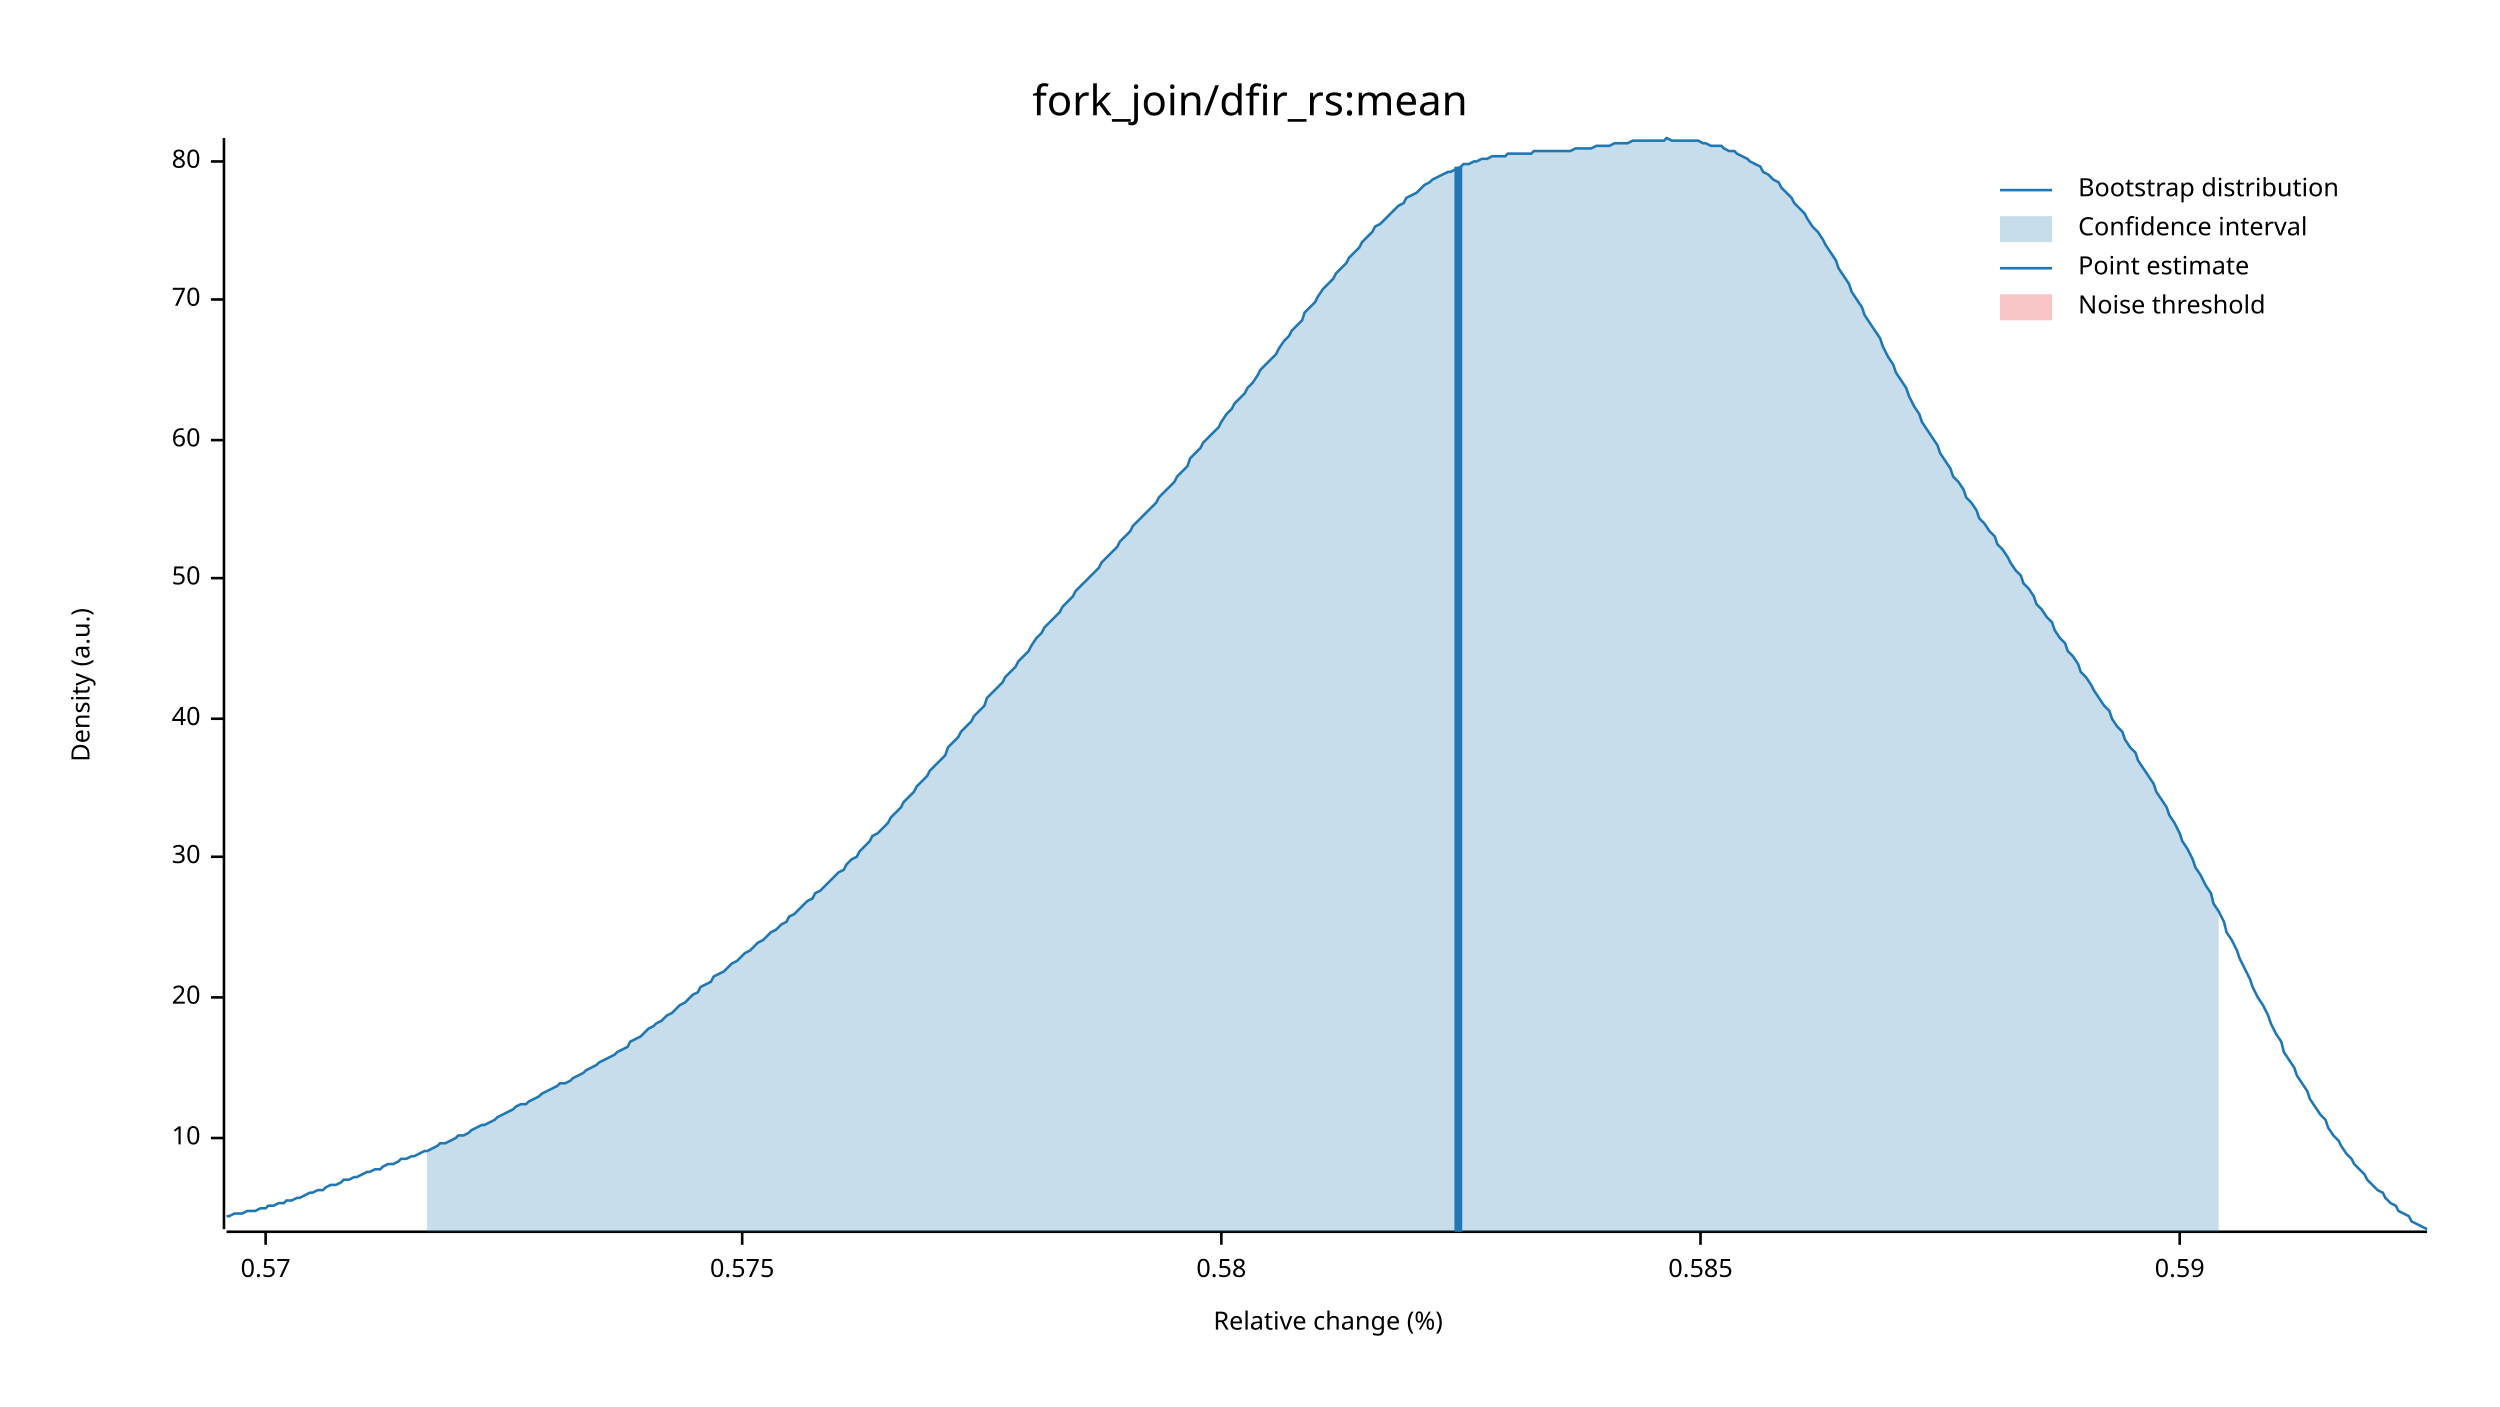
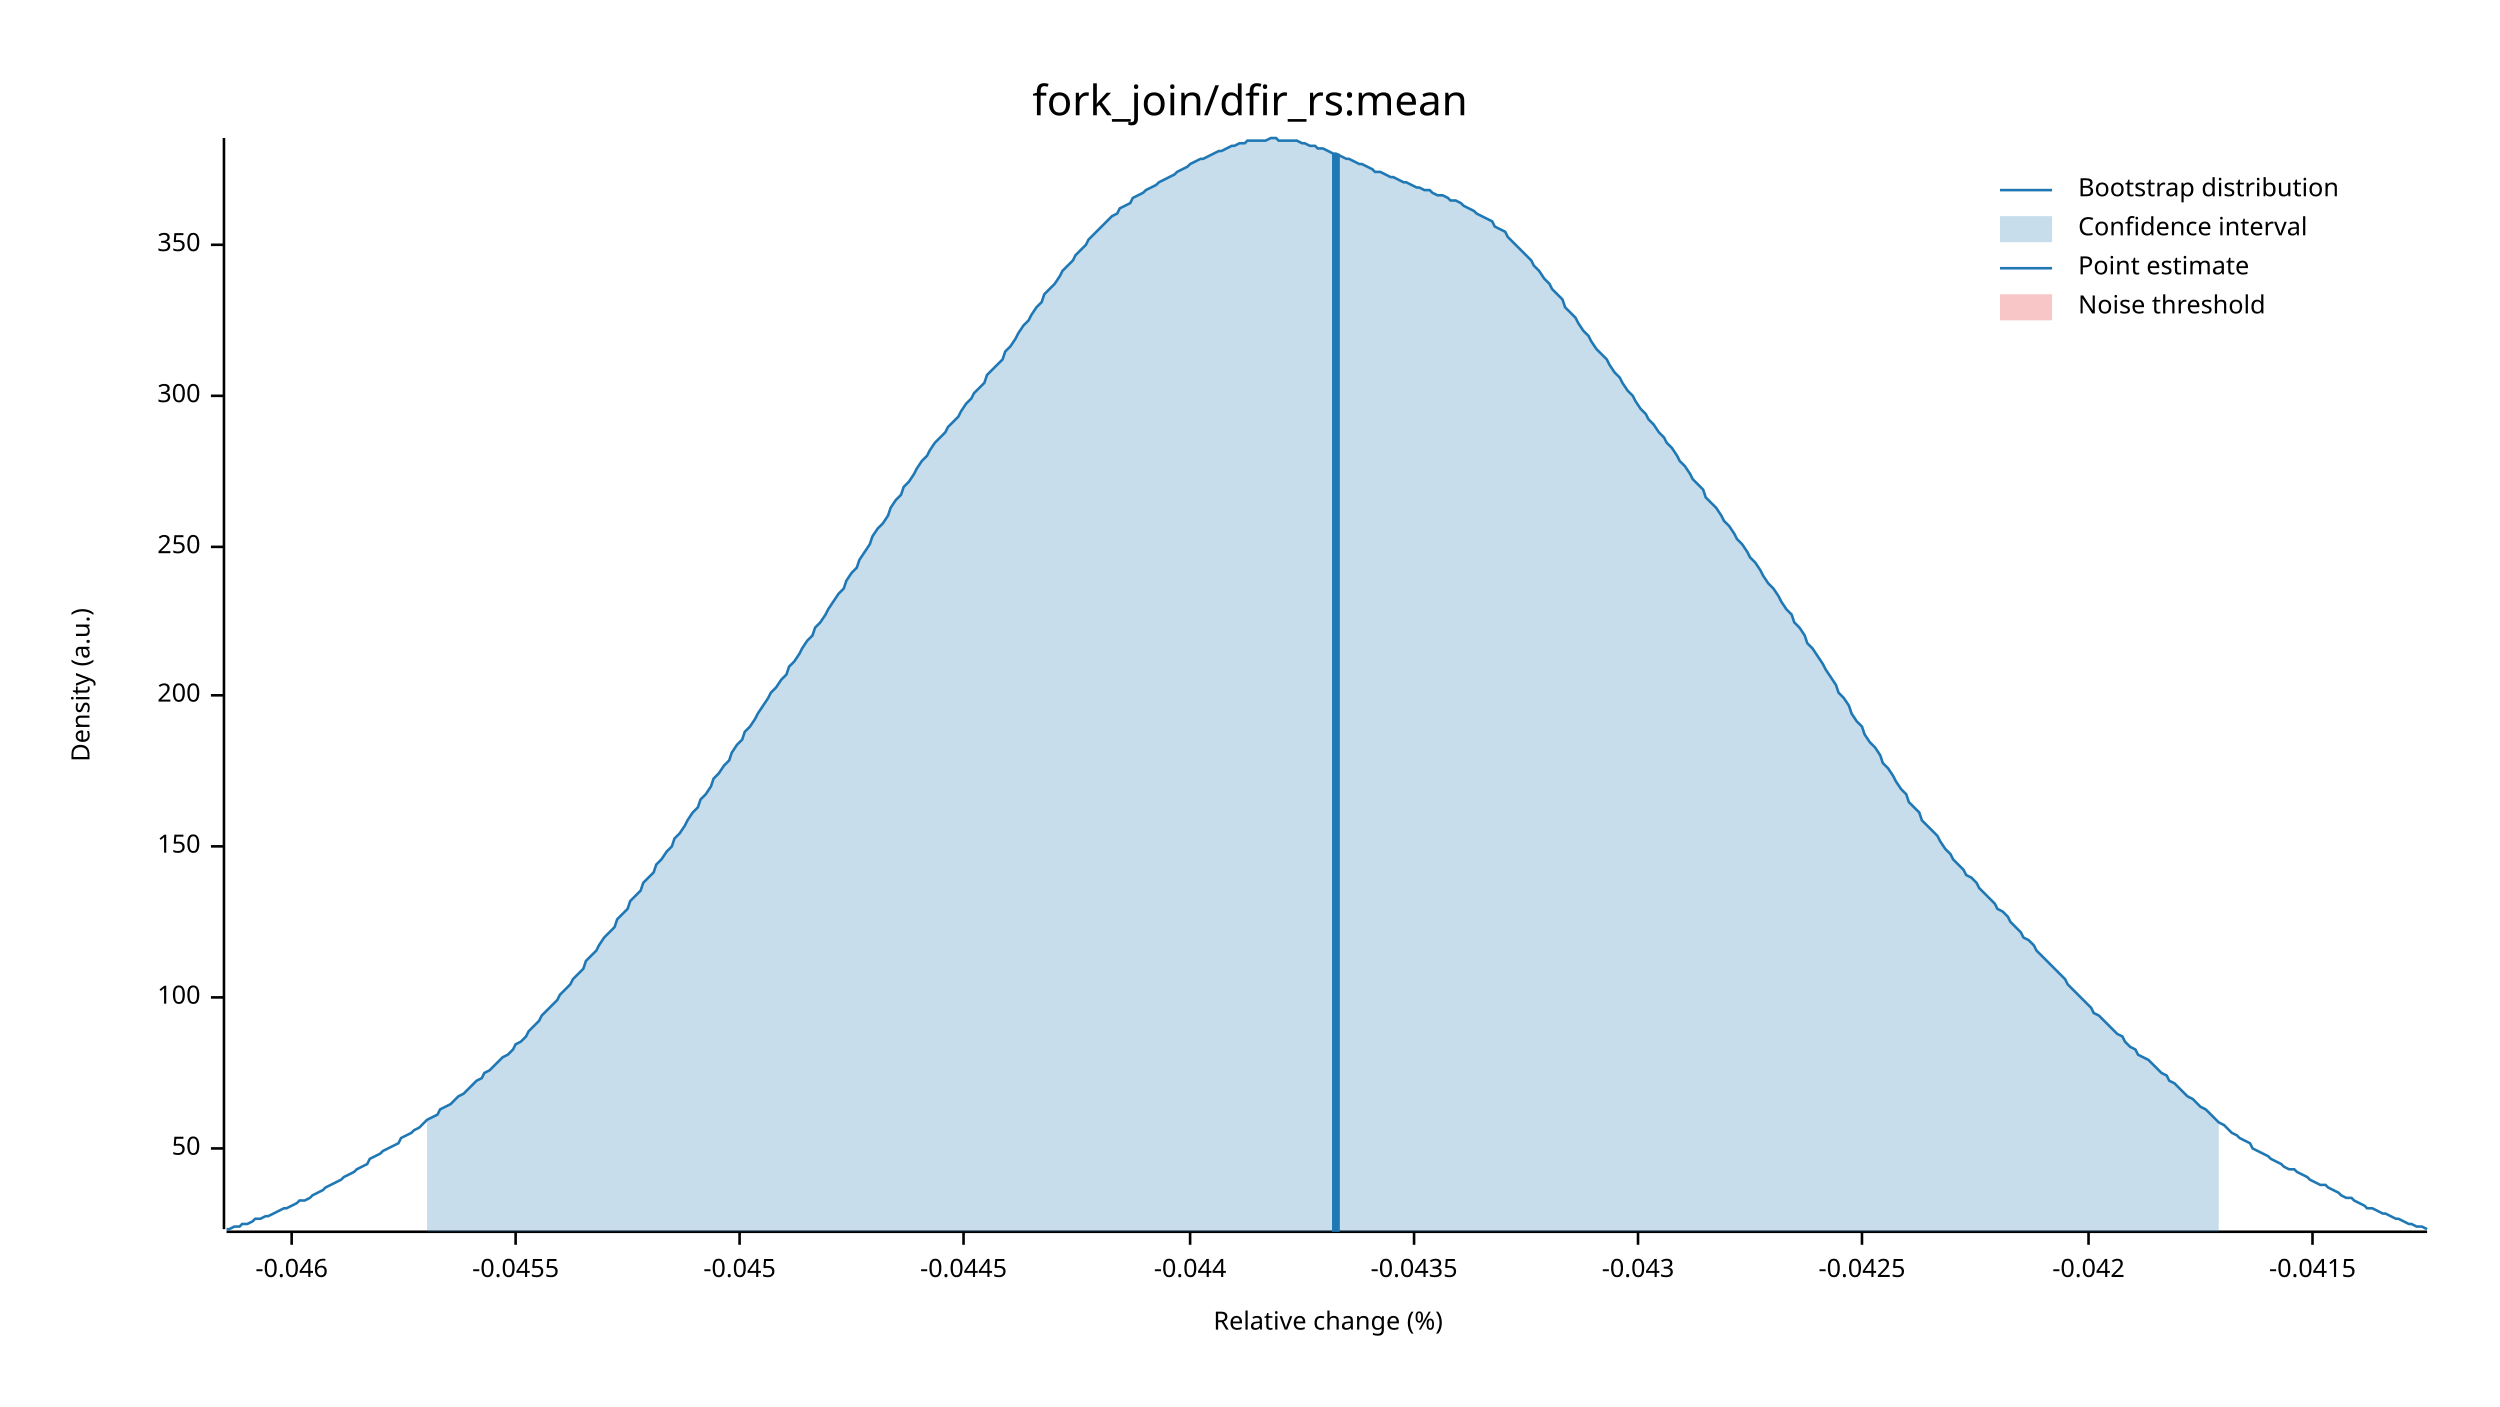
<svg xmlns="http://www.w3.org/2000/svg" width="960" height="540" viewBox="0 0 960 540">
  <text x="480" y="32" dy="0.76em" text-anchor="middle" font-family="sans-serif" font-size="16.129" opacity="1" fill="#000000">
fork_join/dfir_rs:mean
</text>
  <text x="27" y="263" dy="0.76em" text-anchor="middle" font-family="sans-serif" font-size="9.677" opacity="1" fill="#000000" transform="rotate(270, 27, 263)">
Density (a.u.)
</text>
  <text x="510" y="513" dy="-0.5ex" text-anchor="middle" font-family="sans-serif" font-size="9.677" opacity="1" fill="#000000">
Relative change (%)
</text>
  <polyline fill="none" opacity="1" stroke="#000000" stroke-width="1" points="86,53 86,472 " />
-   <text x="77" y="437" dy="0.5ex" text-anchor="end" font-family="sans-serif" font-size="9.677" opacity="1" fill="#000000">
- 10
+   <text x="77" y="441" dy="0.5ex" text-anchor="end" font-family="sans-serif" font-size="9.677" opacity="1" fill="#000000">
+ 50
</text>
-   <polyline fill="none" opacity="1" stroke="#000000" stroke-width="1" points="81,437 86,437 " />
+   <polyline fill="none" opacity="1" stroke="#000000" stroke-width="1" points="81,441 86,441 " />
  <text x="77" y="383" dy="0.5ex" text-anchor="end" font-family="sans-serif" font-size="9.677" opacity="1" fill="#000000">
- 20
+ 100
</text>
  <polyline fill="none" opacity="1" stroke="#000000" stroke-width="1" points="81,383 86,383 " />
-   <text x="77" y="329" dy="0.5ex" text-anchor="end" font-family="sans-serif" font-size="9.677" opacity="1" fill="#000000">
- 30
+   <text x="77" y="325" dy="0.5ex" text-anchor="end" font-family="sans-serif" font-size="9.677" opacity="1" fill="#000000">
+ 150
</text>
-   <polyline fill="none" opacity="1" stroke="#000000" stroke-width="1" points="81,329 86,329 " />
-   <text x="77" y="276" dy="0.5ex" text-anchor="end" font-family="sans-serif" font-size="9.677" opacity="1" fill="#000000">
- 40
+   <polyline fill="none" opacity="1" stroke="#000000" stroke-width="1" points="81,325 86,325 " />
+   <text x="77" y="267" dy="0.5ex" text-anchor="end" font-family="sans-serif" font-size="9.677" opacity="1" fill="#000000">
+ 200
</text>
-   <polyline fill="none" opacity="1" stroke="#000000" stroke-width="1" points="81,276 86,276 " />
-   <text x="77" y="222" dy="0.5ex" text-anchor="end" font-family="sans-serif" font-size="9.677" opacity="1" fill="#000000">
- 50
+   <polyline fill="none" opacity="1" stroke="#000000" stroke-width="1" points="81,267 86,267 " />
+   <text x="77" y="210" dy="0.5ex" text-anchor="end" font-family="sans-serif" font-size="9.677" opacity="1" fill="#000000">
+ 250
</text>
-   <polyline fill="none" opacity="1" stroke="#000000" stroke-width="1" points="81,222 86,222 " />
-   <text x="77" y="169" dy="0.5ex" text-anchor="end" font-family="sans-serif" font-size="9.677" opacity="1" fill="#000000">
- 60
+   <polyline fill="none" opacity="1" stroke="#000000" stroke-width="1" points="81,210 86,210 " />
+   <text x="77" y="152" dy="0.5ex" text-anchor="end" font-family="sans-serif" font-size="9.677" opacity="1" fill="#000000">
+ 300
</text>
-   <polyline fill="none" opacity="1" stroke="#000000" stroke-width="1" points="81,169 86,169 " />
-   <text x="77" y="115" dy="0.5ex" text-anchor="end" font-family="sans-serif" font-size="9.677" opacity="1" fill="#000000">
- 70
+   <polyline fill="none" opacity="1" stroke="#000000" stroke-width="1" points="81,152 86,152 " />
+   <text x="77" y="94" dy="0.5ex" text-anchor="end" font-family="sans-serif" font-size="9.677" opacity="1" fill="#000000">
+ 350
</text>
-   <polyline fill="none" opacity="1" stroke="#000000" stroke-width="1" points="81,115 86,115 " />
-   <text x="77" y="62" dy="0.5ex" text-anchor="end" font-family="sans-serif" font-size="9.677" opacity="1" fill="#000000">
- 80
+   <polyline fill="none" opacity="1" stroke="#000000" stroke-width="1" points="81,94 86,94 " />
+   <polyline fill="none" opacity="1" stroke="#000000" stroke-width="1" points="87,473 932,473 " />
+   <text x="112" y="483" dy="0.76em" text-anchor="middle" font-family="sans-serif" font-size="9.677" opacity="1" fill="#000000">
+ -0.046
</text>
-   <polyline fill="none" opacity="1" stroke="#000000" stroke-width="1" points="81,62 86,62 " />
-   <polyline fill="none" opacity="1" stroke="#000000" stroke-width="1" points="87,473 932,473 " />
-   <text x="102" y="483" dy="0.76em" text-anchor="middle" font-family="sans-serif" font-size="9.677" opacity="1" fill="#000000">
- 0.57
+   <polyline fill="none" opacity="1" stroke="#000000" stroke-width="1" points="112,473 112,478 " />
+   <text x="198" y="483" dy="0.76em" text-anchor="middle" font-family="sans-serif" font-size="9.677" opacity="1" fill="#000000">
+ -0.0455
</text>
-   <polyline fill="none" opacity="1" stroke="#000000" stroke-width="1" points="102,473 102,478 " />
-   <text x="285" y="483" dy="0.76em" text-anchor="middle" font-family="sans-serif" font-size="9.677" opacity="1" fill="#000000">
- 0.575
+   <polyline fill="none" opacity="1" stroke="#000000" stroke-width="1" points="198,473 198,478 " />
+   <text x="284" y="483" dy="0.76em" text-anchor="middle" font-family="sans-serif" font-size="9.677" opacity="1" fill="#000000">
+ -0.045
</text>
-   <polyline fill="none" opacity="1" stroke="#000000" stroke-width="1" points="285,473 285,478 " />
-   <text x="469" y="483" dy="0.76em" text-anchor="middle" font-family="sans-serif" font-size="9.677" opacity="1" fill="#000000">
- 0.58
+   <polyline fill="none" opacity="1" stroke="#000000" stroke-width="1" points="284,473 284,478 " />
+   <text x="370" y="483" dy="0.76em" text-anchor="middle" font-family="sans-serif" font-size="9.677" opacity="1" fill="#000000">
+ -0.0445
</text>
-   <polyline fill="none" opacity="1" stroke="#000000" stroke-width="1" points="469,473 469,478 " />
-   <text x="653" y="483" dy="0.76em" text-anchor="middle" font-family="sans-serif" font-size="9.677" opacity="1" fill="#000000">
- 0.585
+   <polyline fill="none" opacity="1" stroke="#000000" stroke-width="1" points="370,473 370,478 " />
+   <text x="457" y="483" dy="0.76em" text-anchor="middle" font-family="sans-serif" font-size="9.677" opacity="1" fill="#000000">
+ -0.044
</text>
-   <polyline fill="none" opacity="1" stroke="#000000" stroke-width="1" points="653,473 653,478 " />
-   <text x="837" y="483" dy="0.76em" text-anchor="middle" font-family="sans-serif" font-size="9.677" opacity="1" fill="#000000">
- 0.59
+   <polyline fill="none" opacity="1" stroke="#000000" stroke-width="1" points="457,473 457,478 " />
+   <text x="543" y="483" dy="0.76em" text-anchor="middle" font-family="sans-serif" font-size="9.677" opacity="1" fill="#000000">
+ -0.0435
</text>
-   <polyline fill="none" opacity="1" stroke="#000000" stroke-width="1" points="837,473 837,478 " />
-   <polyline fill="none" opacity="1" stroke="#1F78B4" stroke-width="1" points="87,467 88,467 90,466 92,466 93,466 95,465 97,465 98,465 100,464 102,464 103,463 105,463 107,462 109,462 110,461 112,461 114,460 115,460 117,459 119,458 120,458 122,457 124,457 125,456 127,455 129,455 131,454 132,453 134,453 136,452 137,452 139,451 141,450 142,450 144,449 146,449 147,448 149,447 151,447 153,446 154,445 156,445 158,444 159,444 161,443 163,442 164,442 166,441 168,440 169,439 171,439 173,438 175,437 176,436 178,436 180,435 181,434 183,433 185,432 186,432 188,431 190,430 191,429 193,428 195,427 197,426 198,425 200,424 202,424 203,423 205,422 207,421 208,420 210,419 212,418 214,417 215,416 217,416 219,415 220,414 222,413 224,412 225,411 227,410 229,409 230,408 232,407 234,406 236,405 237,404 239,403 241,402 242,400 244,399 246,398 247,397 249,395 251,394 252,393 254,392 256,390 258,389 259,388 261,386 263,385 264,384 266,382 268,381 269,379 271,378 273,377 274,375 276,374 278,373 280,371 281,370 283,369 285,367 286,366 288,365 290,363 291,362 293,361 295,359 296,358 298,357 300,355 302,354 303,352 305,351 307,349 308,348 310,346 312,345 313,343 315,342 317,340 318,339 320,337 322,335 324,334 325,332 327,330 329,329 330,327 332,325 334,323 335,321 337,320 339,318 341,316 342,314 344,312 346,310 347,308 349,306 351,304 352,302 354,300 356,298 357,296 359,294 361,292 363,290 364,287 366,285 368,283 369,281 371,279 373,277 374,275 376,273 378,271 379,268 381,266 383,264 385,262 386,260 388,258 390,256 391,254 393,252 395,250 396,248 398,245 400,243 401,241 403,239 405,237 407,235 408,233 410,231 412,229 413,227 415,225 417,223 418,222 420,220 422,218 423,216 425,214 427,212 429,210 430,208 432,206 434,204 435,202 437,200 439,198 440,197 442,195 444,193 445,191 447,189 449,187 451,185 452,183 454,181 456,179 457,176 459,174 461,172 462,170 464,168 466,166 468,164 469,162 471,159 473,157 474,155 476,153 478,151 479,149 481,147 483,144 484,142 486,140 488,138 490,136 491,134 493,131 495,129 496,127 498,125 500,123 501,120 503,118 505,116 506,114 508,111 510,109 512,107 513,105 515,103 517,101 518,99 520,97 522,95 523,93 525,91 527,89 528,87 530,86 532,84 534,82 535,81 537,79 539,78 540,76 542,75 544,74 545,73 547,71 549,70 550,69 552,68 554,67 556,66 557,66 559,65 561,64 562,63 564,63 566,62 567,62 569,61 571,61 573,60 574,60 576,60 578,60 579,59 581,59 583,59 584,59 586,59 588,59 589,58 591,58 593,58 595,58 596,58 598,58 600,58 601,58 603,58 605,57 606,57 608,57 610,57 611,57 613,56 615,56 617,56 618,56 620,55 622,55 623,55 625,55 627,54 628,54 630,54 632,54 633,54 635,54 637,54 639,54 640,53 642,54 644,54 645,54 647,54 649,54 650,54 652,54 654,55 655,55 657,56 659,56 661,56 662,57 664,58 666,58 667,59 669,60 671,61 672,62 674,63 676,64 677,66 679,67 681,69 683,70 684,72 686,74 688,76 689,78 691,80 693,82 694,84 696,87 698,89 700,92 701,94 703,97 705,100 706,103 708,106 710,109 711,112 713,115 715,118 716,121 718,124 720,127 722,130 723,133 725,137 727,140 728,143 730,146 732,149 733,152 735,156 737,159 738,162 740,165 742,168 744,171 745,174 747,177 749,180 750,183 752,185 754,188 755,191 757,193 759,196 760,199 762,201 764,204 766,206 767,209 769,211 771,214 772,216 774,219 776,221 777,224 779,226 781,229 782,232 784,234 786,237 788,239 789,242 791,245 793,247 794,250 796,252 798,255 799,258 801,260 803,263 804,265 806,268 808,271 810,273 811,276 813,279 815,281 816,284 818,287 820,289 821,292 823,295 825,298 827,301 828,304 830,307 832,310 833,313 835,316 837,320 838,323 840,326 842,330 843,333 845,336 847,340 849,343 850,347 852,350 854,354 855,358 857,361 859,365 860,368 862,372 864,376 865,379 867,383 869,386 871,390 872,393 874,397 876,400 877,404 879,407 881,410 882,413 884,416 886,419 887,422 889,425 891,428 893,430 894,433 896,436 898,438 899,440 901,443 903,445 904,447 906,449 908,451 909,453 911,455 913,457 915,458 916,460 918,462 920,463 921,465 923,466 925,467 926,469 928,470 930,471 932,472 " />
-   <polygon opacity="0.25" fill="#1F78B4" points="164,442 166,441 168,440 169,439 171,439 173,438 175,437 176,436 178,436 180,435 181,434 183,433 185,432 186,432 188,431 190,430 191,429 193,428 195,427 197,426 198,425 200,424 202,424 203,423 205,422 207,421 208,420 210,419 212,418 214,417 215,416 217,416 219,415 220,414 222,413 224,412 225,411 227,410 229,409 230,408 232,407 234,406 236,405 237,404 239,403 241,402 242,400 244,399 246,398 247,397 249,395 251,394 252,393 254,392 256,390 258,389 259,388 261,386 263,385 264,384 266,382 268,381 269,379 271,378 273,377 274,375 276,374 278,373 280,371 281,370 283,369 285,367 286,366 288,365 290,363 291,362 293,361 295,359 296,358 298,357 300,355 302,354 303,352 305,351 307,349 308,348 310,346 312,345 313,343 315,342 317,340 318,339 320,337 322,335 324,334 325,332 327,330 329,329 330,327 332,325 334,323 335,321 337,320 339,318 341,316 342,314 344,312 346,310 347,308 349,306 351,304 352,302 354,300 356,298 357,296 359,294 361,292 363,290 364,287 366,285 368,283 369,281 371,279 373,277 374,275 376,273 378,271 379,268 381,266 383,264 385,262 386,260 388,258 390,256 391,254 393,252 395,250 396,248 398,245 400,243 401,241 403,239 405,237 407,235 408,233 410,231 412,229 413,227 415,225 417,223 418,222 420,220 422,218 423,216 425,214 427,212 429,210 430,208 432,206 434,204 435,202 437,200 439,198 440,197 442,195 444,193 445,191 447,189 449,187 451,185 452,183 454,181 456,179 457,176 459,174 461,172 462,170 464,168 466,166 468,164 469,162 471,159 473,157 474,155 476,153 478,151 479,149 481,147 483,144 484,142 486,140 488,138 490,136 491,134 493,131 495,129 496,127 498,125 500,123 501,120 503,118 505,116 506,114 508,111 510,109 512,107 513,105 515,103 517,101 518,99 520,97 522,95 523,93 525,91 527,89 528,87 530,86 532,84 534,82 535,81 537,79 539,78 540,76 542,75 544,74 545,73 547,71 549,70 550,69 552,68 554,67 556,66 557,66 559,65 561,64 562,63 564,63 566,62 567,62 569,61 571,61 573,60 574,60 576,60 578,60 579,59 581,59 583,59 584,59 586,59 588,59 589,58 591,58 593,58 595,58 596,58 598,58 600,58 601,58 603,58 605,57 606,57 608,57 610,57 611,57 613,56 615,56 617,56 618,56 620,55 622,55 623,55 625,55 627,54 628,54 630,54 632,54 633,54 635,54 637,54 639,54 640,53 642,54 644,54 645,54 647,54 649,54 650,54 652,54 654,55 655,55 657,56 659,56 661,56 662,57 664,58 666,58 667,59 669,60 671,61 672,62 674,63 676,64 677,66 679,67 681,69 683,70 684,72 686,74 688,76 689,78 691,80 693,82 694,84 696,87 698,89 700,92 701,94 703,97 705,100 706,103 708,106 710,109 711,112 713,115 715,118 716,121 718,124 720,127 722,130 723,133 725,137 727,140 728,143 730,146 732,149 733,152 735,156 737,159 738,162 740,165 742,168 744,171 745,174 747,177 749,180 750,183 752,185 754,188 755,191 757,193 759,196 760,199 762,201 764,204 766,206 767,209 769,211 771,214 772,216 774,219 776,221 777,224 779,226 781,229 782,232 784,234 786,237 788,239 789,242 791,245 793,247 794,250 796,252 798,255 799,258 801,260 803,263 804,265 806,268 808,271 810,273 811,276 813,279 815,281 816,284 818,287 820,289 821,292 823,295 825,298 827,301 828,304 830,307 832,310 833,313 835,316 837,320 838,323 840,326 842,330 843,333 845,336 847,340 849,343 850,347 852,350 852,473 164,473 " />
-   <polyline fill="none" opacity="1" stroke="#1F78B4" stroke-width="3" points="560,473 560,64 " />
+   <polyline fill="none" opacity="1" stroke="#000000" stroke-width="1" points="543,473 543,478 " />
+   <text x="629" y="483" dy="0.76em" text-anchor="middle" font-family="sans-serif" font-size="9.677" opacity="1" fill="#000000">
+ -0.043
+ </text>
+   <polyline fill="none" opacity="1" stroke="#000000" stroke-width="1" points="629,473 629,478 " />
+   <text x="715" y="483" dy="0.76em" text-anchor="middle" font-family="sans-serif" font-size="9.677" opacity="1" fill="#000000">
+ -0.0425
+ </text>
+   <polyline fill="none" opacity="1" stroke="#000000" stroke-width="1" points="715,473 715,478 " />
+   <text x="802" y="483" dy="0.76em" text-anchor="middle" font-family="sans-serif" font-size="9.677" opacity="1" fill="#000000">
+ -0.042
+ </text>
+   <polyline fill="none" opacity="1" stroke="#000000" stroke-width="1" points="802,473 802,478 " />
+   <text x="888" y="483" dy="0.76em" text-anchor="middle" font-family="sans-serif" font-size="9.677" opacity="1" fill="#000000">
+ -0.0415
+ </text>
+   <polyline fill="none" opacity="1" stroke="#000000" stroke-width="1" points="888,473 888,478 " />
+   <polyline fill="none" opacity="1" stroke="#1F78B4" stroke-width="1" points="87,472 88,472 90,471 92,471 93,470 95,470 97,469 98,468 100,468 102,467 103,467 105,466 107,465 109,464 110,464 112,463 114,462 115,461 117,461 119,460 120,459 122,458 124,457 125,456 127,455 129,454 131,453 132,452 134,451 136,450 137,449 139,448 141,447 142,445 144,444 146,443 147,442 149,441 151,440 153,439 154,437 156,436 158,435 159,434 161,433 163,431 164,430 166,429 168,428 169,426 171,425 173,424 175,422 176,421 178,420 180,418 181,417 183,415 185,414 186,412 188,411 190,409 191,408 193,406 195,405 197,403 198,401 200,400 202,398 203,396 205,394 207,392 208,390 210,388 212,386 214,384 215,382 217,380 219,378 220,376 222,374 224,372 225,369 227,367 229,365 230,363 232,360 234,358 236,356 237,353 239,351 241,349 242,346 244,344 246,342 247,339 249,337 251,335 252,332 254,330 256,327 258,325 259,322 261,320 263,317 264,315 266,312 268,310 269,307 271,305 273,302 274,299 276,297 278,294 280,292 281,289 283,286 285,284 286,281 288,279 290,276 291,274 293,271 295,268 296,266 298,264 300,261 302,259 303,256 305,254 307,251 308,249 310,246 312,244 313,241 315,239 317,236 318,234 320,231 322,228 324,226 325,223 327,220 329,218 330,215 332,212 334,209 335,206 337,203 339,201 341,198 342,195 344,192 346,190 347,187 349,185 351,182 352,180 354,177 356,175 357,173 359,170 361,168 363,166 364,164 366,162 368,160 369,158 371,155 373,153 374,151 376,149 378,147 379,144 381,142 383,140 385,138 386,135 388,133 390,130 391,128 393,125 395,123 396,121 398,118 400,116 401,113 403,111 405,109 407,106 408,104 410,102 412,100 413,98 415,96 417,94 418,92 420,90 422,88 423,87 425,85 427,83 429,82 430,80 432,79 434,78 435,76 437,75 439,74 440,73 442,72 444,71 445,70 447,69 449,68 451,67 452,66 454,65 456,64 457,63 459,62 461,61 462,61 464,60 466,59 468,58 469,58 471,57 473,56 474,56 476,55 478,55 479,54 481,54 483,54 484,54 486,54 488,53 490,53 491,54 493,54 495,54 496,54 498,54 500,55 501,55 503,56 505,56 506,57 508,57 510,58 512,59 513,59 515,60 517,61 518,61 520,62 522,63 523,63 525,64 527,65 528,66 530,66 532,67 534,68 535,68 537,69 539,70 540,70 542,71 544,72 545,72 547,73 549,73 550,74 552,75 554,75 556,76 557,77 559,77 561,78 562,79 564,80 566,81 567,82 569,83 571,84 573,85 574,87 576,88 578,89 579,91 581,93 583,95 584,96 586,98 588,100 589,102 591,104 593,107 595,109 596,111 598,113 600,115 601,118 603,120 605,122 606,124 608,127 610,129 611,131 613,134 615,136 617,138 618,140 620,143 622,145 623,147 625,150 627,152 628,154 630,157 632,159 633,161 635,163 637,166 639,168 640,170 642,172 644,175 645,177 647,179 649,182 650,184 652,186 654,188 655,191 657,193 659,195 661,198 662,200 664,202 666,205 667,207 669,209 671,212 672,214 674,216 676,219 677,221 679,224 681,226 683,229 684,231 686,234 688,236 689,239 691,241 693,244 694,247 696,249 698,252 700,255 701,257 703,260 705,263 706,266 708,268 710,271 711,274 713,277 715,279 716,282 718,285 720,287 722,290 723,293 725,295 727,298 728,300 730,303 732,305 733,308 735,310 737,312 738,315 740,317 742,319 744,321 745,323 747,326 749,328 750,330 752,332 754,334 755,336 757,337 759,339 760,341 762,343 764,345 766,347 767,349 769,350 771,352 772,354 774,356 776,358 777,360 779,361 781,363 782,365 784,367 786,369 788,371 789,372 791,374 793,376 794,378 796,380 798,382 799,383 801,385 803,387 804,389 806,390 808,392 810,394 811,395 813,397 815,398 816,400 818,402 820,403 821,405 823,406 825,407 827,409 828,410 830,412 832,413 833,415 835,416 837,418 838,419 840,421 842,422 843,423 845,425 847,426 849,428 850,429 852,431 854,432 855,433 857,435 859,436 860,437 862,438 864,439 865,441 867,442 869,443 871,444 872,445 874,446 876,447 877,448 879,449 881,449 882,450 884,451 886,452 887,453 889,454 891,455 893,455 894,456 896,457 898,458 899,459 901,460 903,460 904,461 906,462 908,463 909,464 911,464 913,465 915,466 916,466 918,467 920,468 921,468 923,469 925,470 926,470 928,471 930,471 932,472 " />
+   <polygon opacity="0.25" fill="#1F78B4" points="164,430 166,429 168,428 169,426 171,425 173,424 175,422 176,421 178,420 180,418 181,417 183,415 185,414 186,412 188,411 190,409 191,408 193,406 195,405 197,403 198,401 200,400 202,398 203,396 205,394 207,392 208,390 210,388 212,386 214,384 215,382 217,380 219,378 220,376 222,374 224,372 225,369 227,367 229,365 230,363 232,360 234,358 236,356 237,353 239,351 241,349 242,346 244,344 246,342 247,339 249,337 251,335 252,332 254,330 256,327 258,325 259,322 261,320 263,317 264,315 266,312 268,310 269,307 271,305 273,302 274,299 276,297 278,294 280,292 281,289 283,286 285,284 286,281 288,279 290,276 291,274 293,271 295,268 296,266 298,264 300,261 302,259 303,256 305,254 307,251 308,249 310,246 312,244 313,241 315,239 317,236 318,234 320,231 322,228 324,226 325,223 327,220 329,218 330,215 332,212 334,209 335,206 337,203 339,201 341,198 342,195 344,192 346,190 347,187 349,185 351,182 352,180 354,177 356,175 357,173 359,170 361,168 363,166 364,164 366,162 368,160 369,158 371,155 373,153 374,151 376,149 378,147 379,144 381,142 383,140 385,138 386,135 388,133 390,130 391,128 393,125 395,123 396,121 398,118 400,116 401,113 403,111 405,109 407,106 408,104 410,102 412,100 413,98 415,96 417,94 418,92 420,90 422,88 423,87 425,85 427,83 429,82 430,80 432,79 434,78 435,76 437,75 439,74 440,73 442,72 444,71 445,70 447,69 449,68 451,67 452,66 454,65 456,64 457,63 459,62 461,61 462,61 464,60 466,59 468,58 469,58 471,57 473,56 474,56 476,55 478,55 479,54 481,54 483,54 484,54 486,54 488,53 490,53 491,54 493,54 495,54 496,54 498,54 500,55 501,55 503,56 505,56 506,57 508,57 510,58 512,59 513,59 515,60 517,61 518,61 520,62 522,63 523,63 525,64 527,65 528,66 530,66 532,67 534,68 535,68 537,69 539,70 540,70 542,71 544,72 545,72 547,73 549,73 550,74 552,75 554,75 556,76 557,77 559,77 561,78 562,79 564,80 566,81 567,82 569,83 571,84 573,85 574,87 576,88 578,89 579,91 581,93 583,95 584,96 586,98 588,100 589,102 591,104 593,107 595,109 596,111 598,113 600,115 601,118 603,120 605,122 606,124 608,127 610,129 611,131 613,134 615,136 617,138 618,140 620,143 622,145 623,147 625,150 627,152 628,154 630,157 632,159 633,161 635,163 637,166 639,168 640,170 642,172 644,175 645,177 647,179 649,182 650,184 652,186 654,188 655,191 657,193 659,195 661,198 662,200 664,202 666,205 667,207 669,209 671,212 672,214 674,216 676,219 677,221 679,224 681,226 683,229 684,231 686,234 688,236 689,239 691,241 693,244 694,247 696,249 698,252 700,255 701,257 703,260 705,263 706,266 708,268 710,271 711,274 713,277 715,279 716,282 718,285 720,287 722,290 723,293 725,295 727,298 728,300 730,303 732,305 733,308 735,310 737,312 738,315 740,317 742,319 744,321 745,323 747,326 749,328 750,330 752,332 754,334 755,336 757,337 759,339 760,341 762,343 764,345 766,347 767,349 769,350 771,352 772,354 774,356 776,358 777,360 779,361 781,363 782,365 784,367 786,369 788,371 789,372 791,374 793,376 794,378 796,380 798,382 799,383 801,385 803,387 804,389 806,390 808,392 810,394 811,395 813,397 815,398 816,400 818,402 820,403 821,405 823,406 825,407 827,409 828,410 830,412 832,413 833,415 835,416 837,418 838,419 840,421 842,422 843,423 845,425 847,426 849,428 850,429 852,431 852,473 164,473 " />
+   <polyline fill="none" opacity="1" stroke="#1F78B4" stroke-width="3" points="513,473 513,59 " />
  <rect x="509" y="53" width="0" height="419" opacity="0.1" fill="#E31A1C" stroke="none" />
  <text x="798" y="68" dy="0.76em" text-anchor="start" font-family="sans-serif" font-size="9.677" opacity="1" fill="#000000">
Bootstrap distribution
</text>
  <text x="798" y="83" dy="0.76em" text-anchor="start" font-family="sans-serif" font-size="9.677" opacity="1" fill="#000000">
Confidence interval
</text>
  <text x="798" y="98" dy="0.76em" text-anchor="start" font-family="sans-serif" font-size="9.677" opacity="1" fill="#000000">
Point estimate
</text>
  <text x="798" y="113" dy="0.76em" text-anchor="start" font-family="sans-serif" font-size="9.677" opacity="1" fill="#000000">
Noise threshold
</text>
  <polyline fill="none" opacity="1" stroke="#1F78B4" stroke-width="1" points="768,73 788,73 " />
  <rect x="768" y="83" width="20" height="10" opacity="0.25" fill="#1F78B4" stroke="none" />
  <polyline fill="none" opacity="1" stroke="#1F78B4" stroke-width="1" points="768,103 788,103 " />
  <rect x="768" y="113" width="20" height="10" opacity="0.25" fill="#E31A1C" stroke="none" />
</svg>
